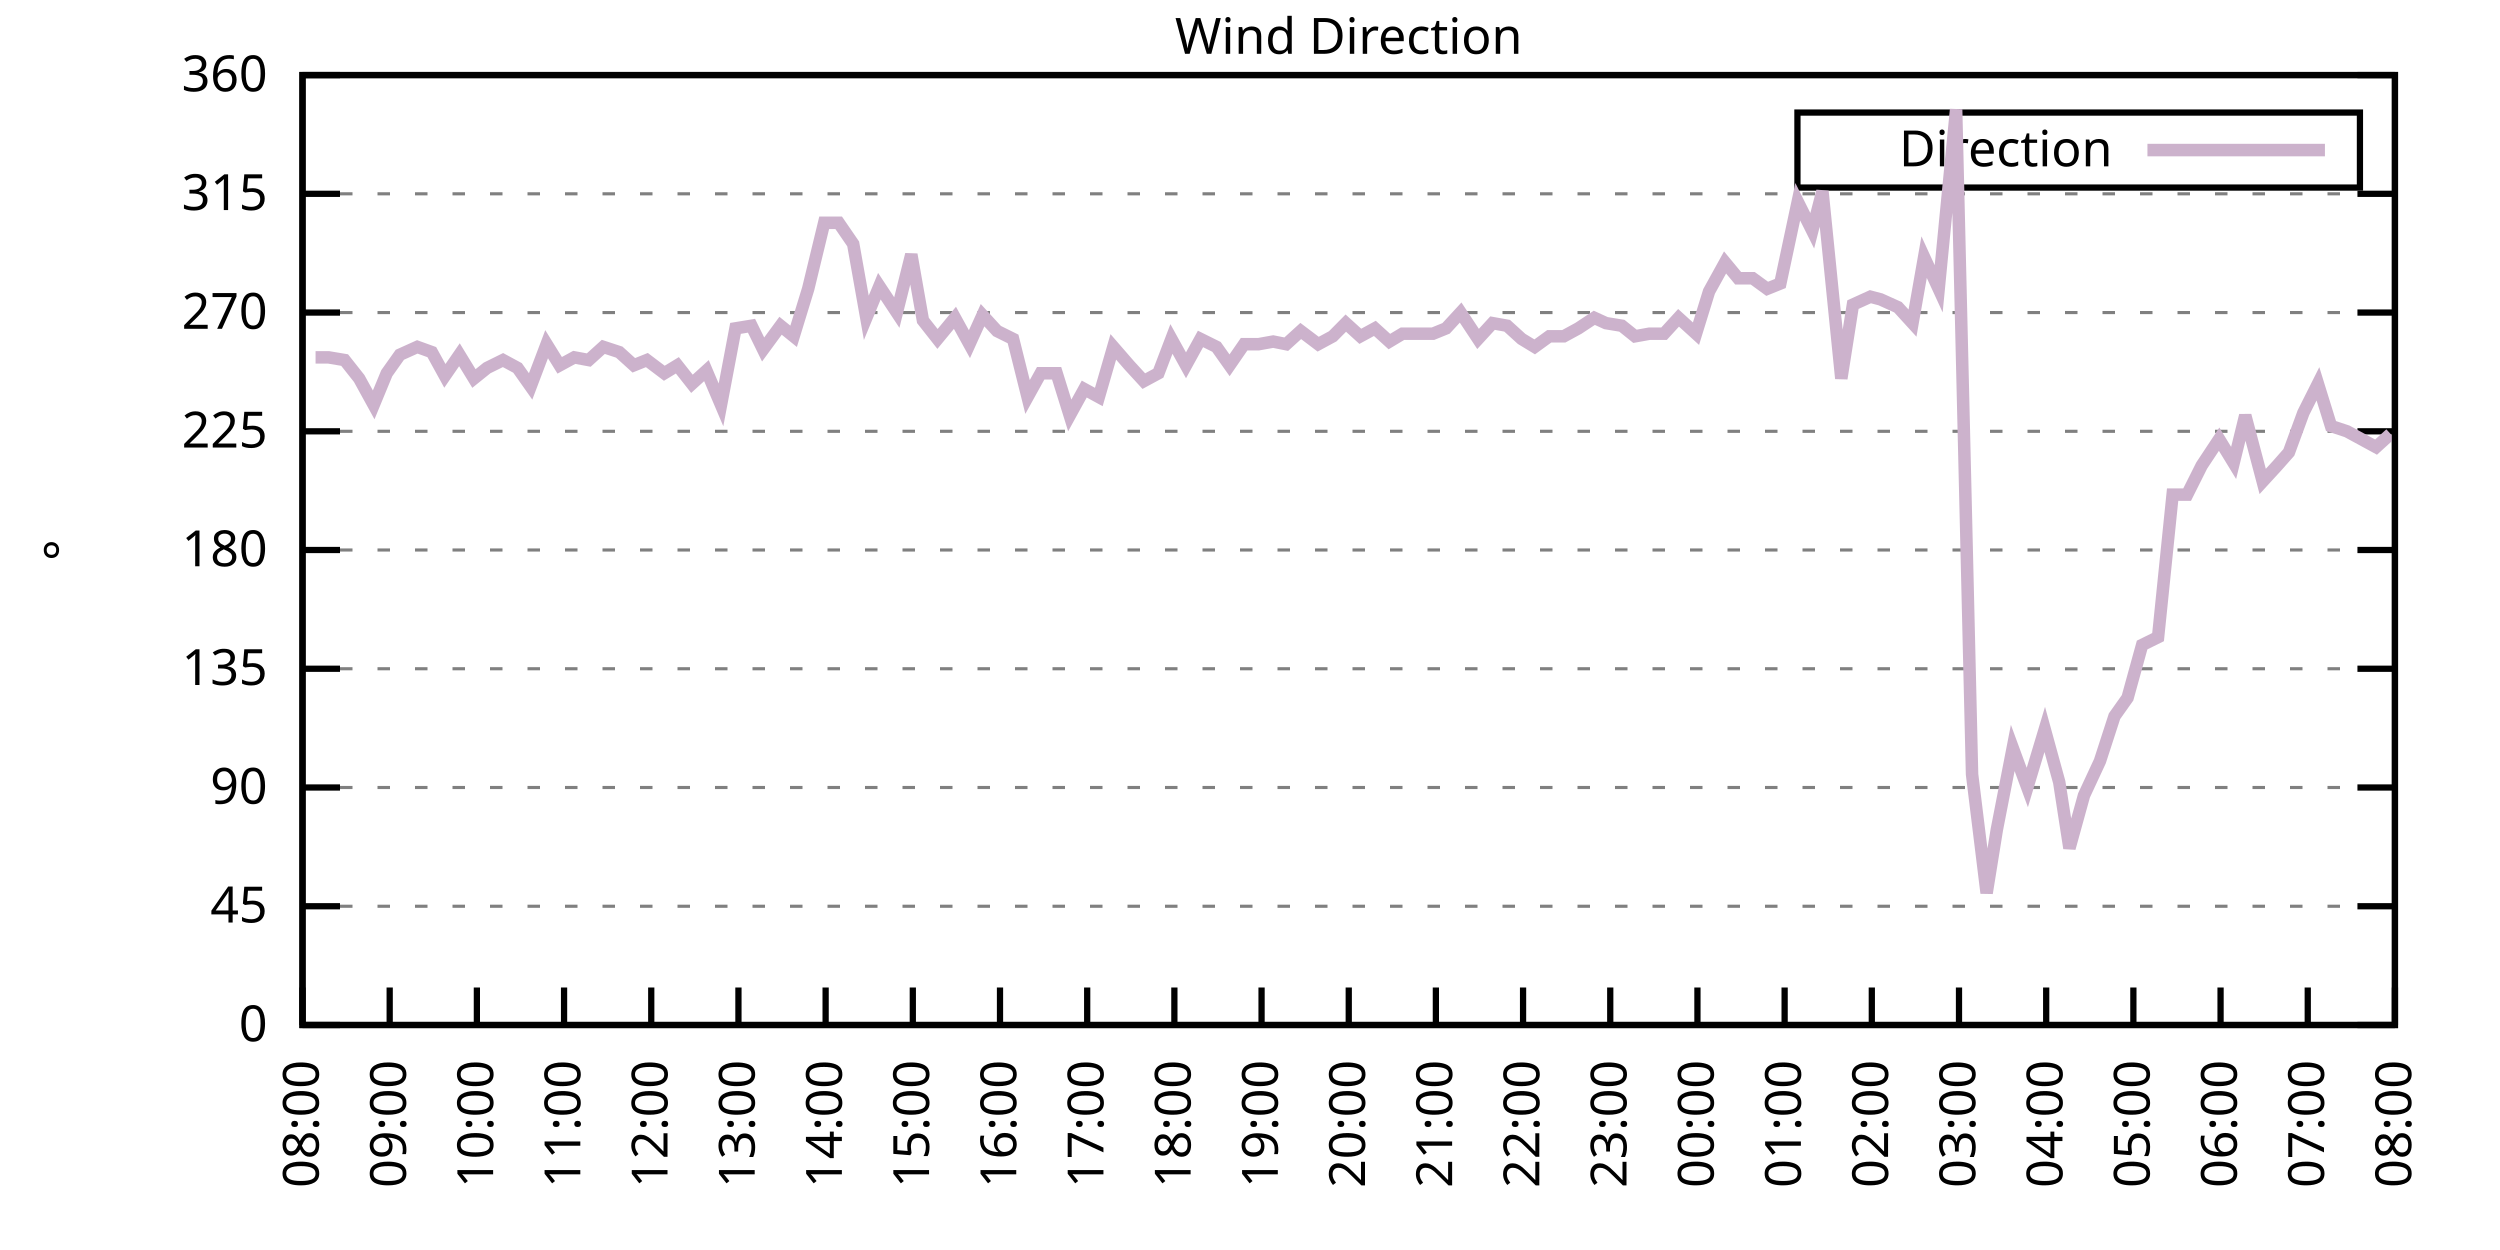
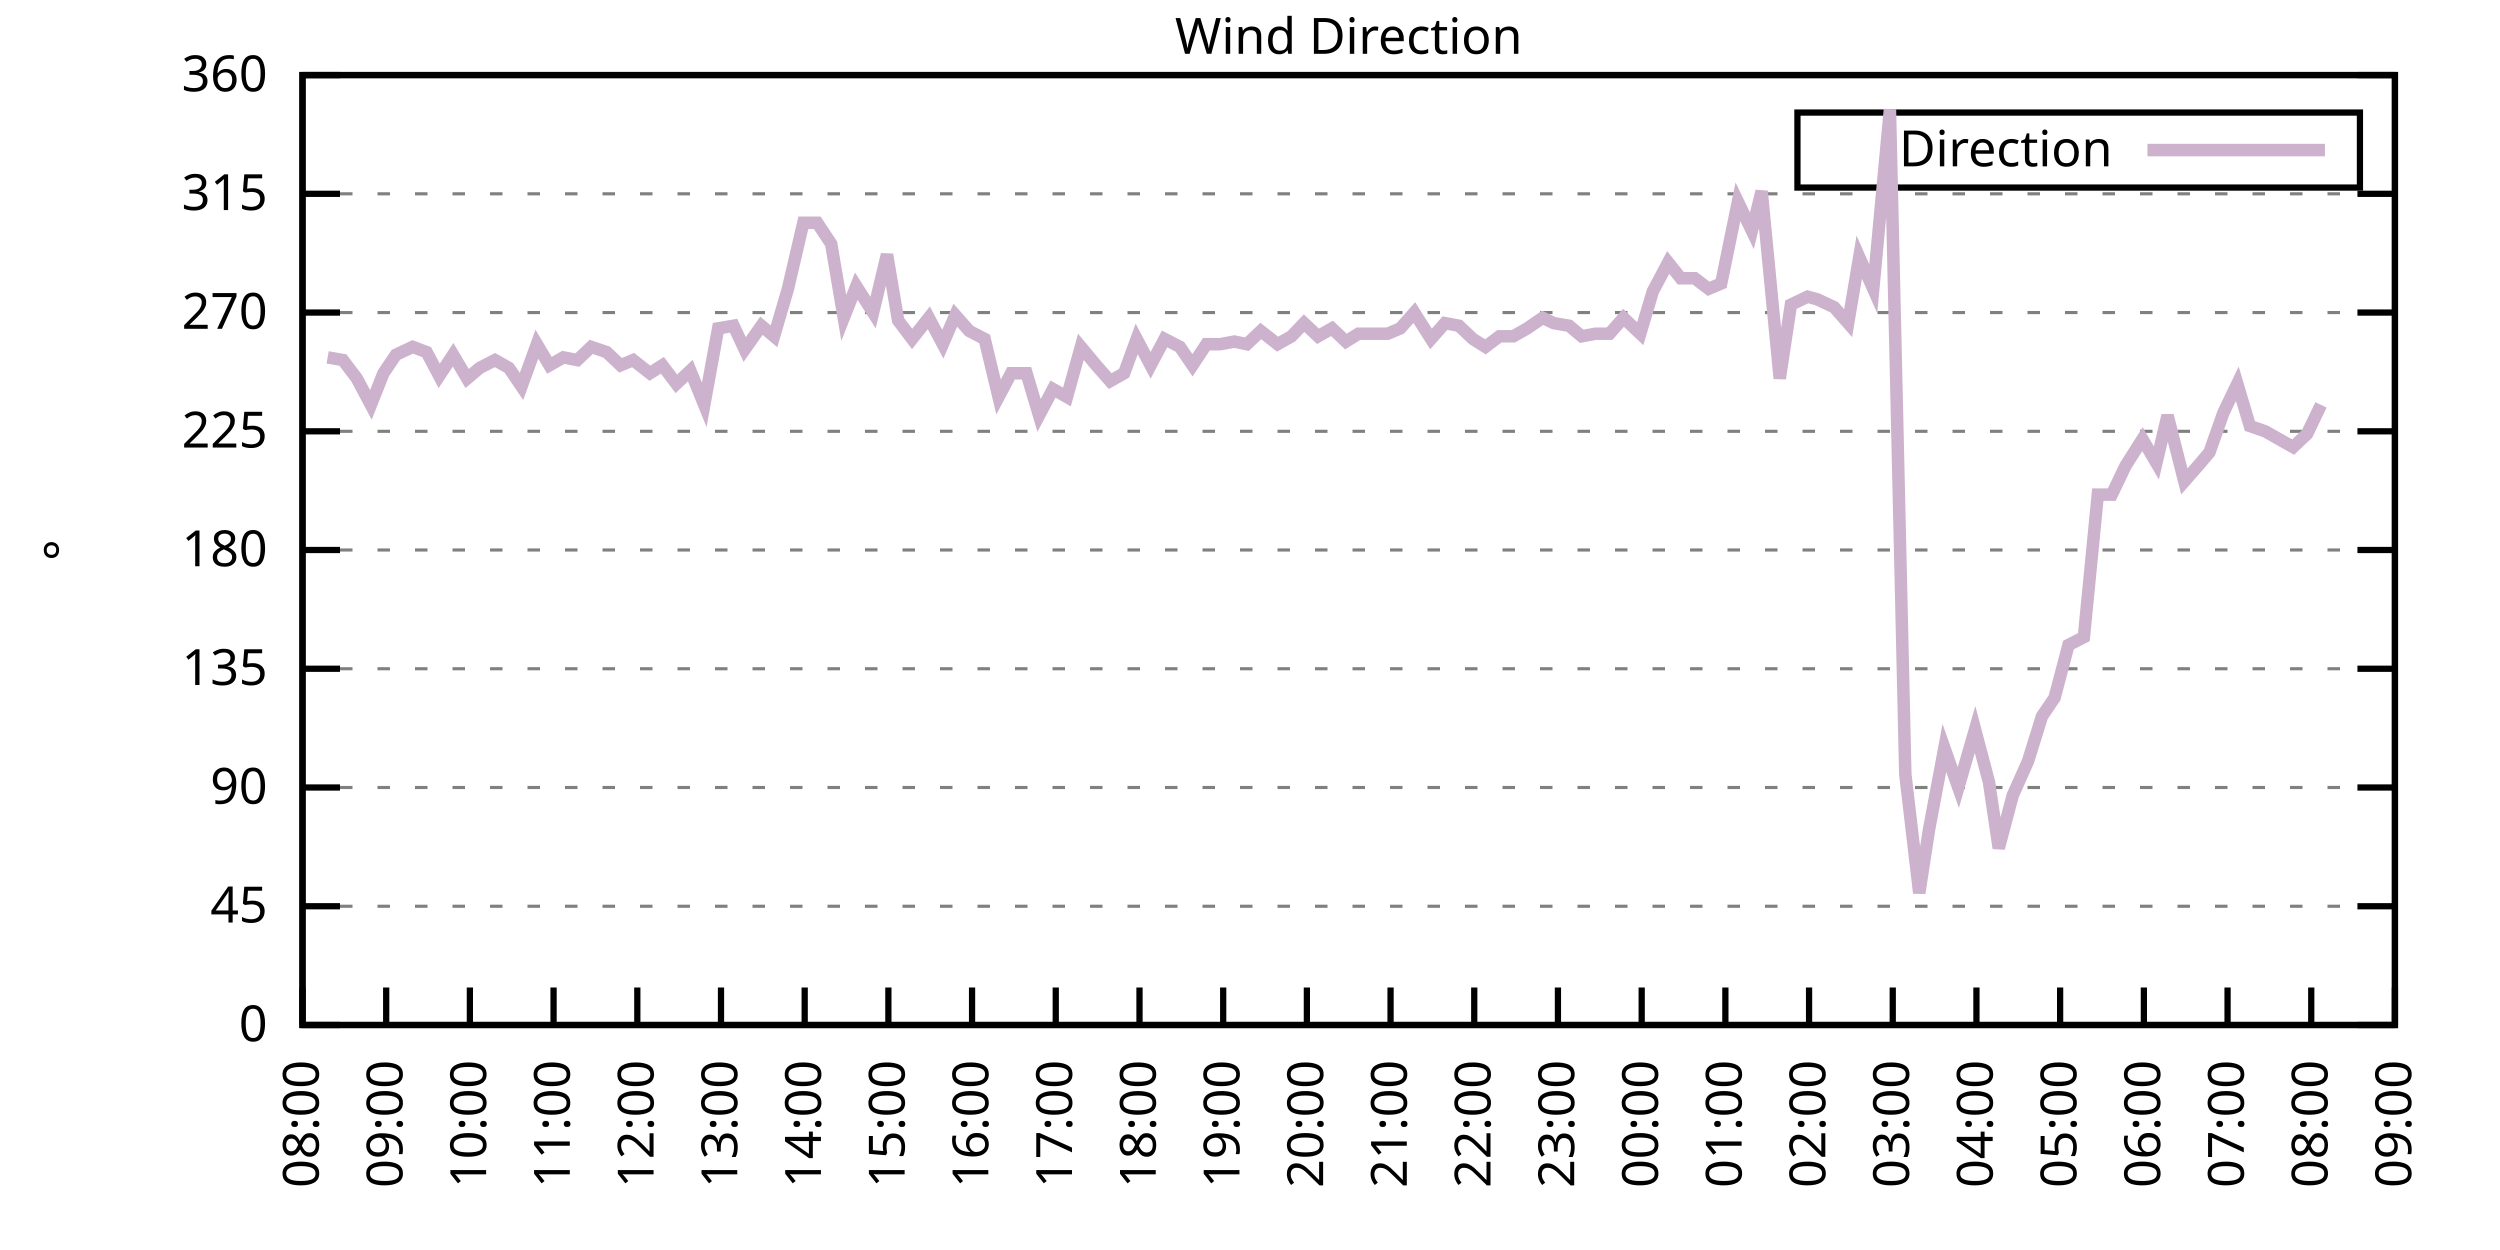
<svg xmlns="http://www.w3.org/2000/svg" xmlns:xlink="http://www.w3.org/1999/xlink" width="400" height="200" viewBox="0 0 400 200">
  <g id="gnuplot_canvas">
    <rect x="0" y="0" width="400" height="200" fill="none" />
    <defs>
      <circle id="gpDot" r="0.5" stroke-width="0.5" stroke="currentColor" />
      <path id="gpPt0" stroke-width="0.333" stroke="currentColor" d="M-1,0 h2 M0,-1 v2" />
      <path id="gpPt1" stroke-width="0.333" stroke="currentColor" d="M-1,-1 L1,1 M1,-1 L-1,1" />
      <path id="gpPt2" stroke-width="0.333" stroke="currentColor" d="M-1,0 L1,0 M0,-1 L0,1 M-1,-1 L1,1 M-1,1 L1,-1" />
      <rect id="gpPt3" stroke-width="0.333" stroke="currentColor" x="-1" y="-1" width="2" height="2" />
      <rect id="gpPt4" stroke-width="0.333" stroke="currentColor" fill="currentColor" x="-1" y="-1" width="2" height="2" />
      <circle id="gpPt5" stroke-width="0.333" stroke="currentColor" cx="0" cy="0" r="1" />
      <use xlink:href="#gpPt5" id="gpPt6" fill="currentColor" stroke="none" />
      <path id="gpPt7" stroke-width="0.333" stroke="currentColor" d="M0,-1.33 L-1.33,0.67 L1.33,0.67 z" />
      <use xlink:href="#gpPt7" id="gpPt8" fill="currentColor" stroke="none" />
      <use xlink:href="#gpPt7" id="gpPt9" stroke="currentColor" transform="rotate(180)" />
      <use xlink:href="#gpPt9" id="gpPt10" fill="currentColor" stroke="none" />
      <use xlink:href="#gpPt3" id="gpPt11" stroke="currentColor" transform="rotate(45)" />
      <use xlink:href="#gpPt11" id="gpPt12" fill="currentColor" stroke="none" />
      <path id="gpPt13" stroke-width="0.333" stroke="currentColor" d="M0,1.330 L1.265,0.411 L0.782,-1.067 L-0.782,-1.076 L-1.265,0.411 z" />
      <use xlink:href="#gpPt13" id="gpPt14" fill="currentColor" stroke="none" />
      <filter id="textbox" filterUnits="objectBoundingBox" x="0" y="0" height="1" width="1">
        <feFlood flood-color="white" flood-opacity="1" result="bgnd" />
        <feComposite in="SourceGraphic" in2="bgnd" operator="atop" />
      </filter>
      <filter id="greybox" filterUnits="objectBoundingBox" x="0" y="0" height="1" width="1">
        <feFlood flood-color="lightgrey" flood-opacity="1" result="grey" />
        <feComposite in="SourceGraphic" in2="grey" operator="atop" />
      </filter>
    </defs>
    <g fill="none" color="white" stroke="currentColor" stroke-width="1.00" stroke-linecap="butt" stroke-linejoin="miter">
</g>
    <g fill="none" color="black" stroke="currentColor" stroke-width="1.00" stroke-linecap="butt" stroke-linejoin="miter">
      <g stroke="none" shape-rendering="crispEdges">
        <polygon fill="rgb(255, 255, 255)" points="48.40,164.00 383.18,164.00 383.18,12.02 48.40,12.02 " />
      </g>
    </g>
    <g fill="none" color="black" stroke="currentColor" stroke-width="1.00" stroke-linecap="butt" stroke-linejoin="miter">
</g>
    <g fill="none" color="black" stroke="black" stroke-width="0.50" stroke-linecap="butt" stroke-linejoin="miter">
</g>
    <g fill="none" color="gray" stroke="currentColor" stroke-width="0.50" stroke-linecap="butt" stroke-linejoin="miter">
      <path stroke="gray" stroke-dasharray="2,4" class="gridline" d="M48.40,164.00 L383.19,164.00  " />
    </g>
    <g fill="none" color="gray" stroke="gray" stroke-width="1.00" stroke-linecap="butt" stroke-linejoin="miter">
</g>
    <g fill="none" color="black" stroke="currentColor" stroke-width="1.00" stroke-linecap="butt" stroke-linejoin="miter">
      <path stroke="black" d="M48.40,164.00 L54.40,164.00 M383.19,164.00 L377.19,164.00  " />
      <g transform="translate(42.80,166.60)" stroke="none" fill="black" font-family="Sans" font-size="8.00" text-anchor="end">
        <text>
          <tspan font-family="Sans"> 0</tspan>
        </text>
      </g>
    </g>
    <g fill="none" color="black" stroke="currentColor" stroke-width="1.00" stroke-linecap="butt" stroke-linejoin="miter">
</g>
    <g fill="none" color="black" stroke="black" stroke-width="0.50" stroke-linecap="butt" stroke-linejoin="miter">
</g>
    <g fill="none" color="gray" stroke="currentColor" stroke-width="0.50" stroke-linecap="butt" stroke-linejoin="miter">
      <path stroke="gray" stroke-dasharray="2,4" class="gridline" d="M48.40,145.00 L383.19,145.00  " />
    </g>
    <g fill="none" color="gray" stroke="gray" stroke-width="1.00" stroke-linecap="butt" stroke-linejoin="miter">
</g>
    <g fill="none" color="black" stroke="currentColor" stroke-width="1.00" stroke-linecap="butt" stroke-linejoin="miter">
      <path stroke="black" d="M48.40,145.00 L54.40,145.00 M383.19,145.00 L377.19,145.00  " />
      <g transform="translate(42.80,147.60)" stroke="none" fill="black" font-family="Sans" font-size="8.00" text-anchor="end">
        <text>
          <tspan font-family="Sans"> 45</tspan>
        </text>
      </g>
    </g>
    <g fill="none" color="black" stroke="currentColor" stroke-width="1.00" stroke-linecap="butt" stroke-linejoin="miter">
</g>
    <g fill="none" color="black" stroke="black" stroke-width="0.50" stroke-linecap="butt" stroke-linejoin="miter">
</g>
    <g fill="none" color="gray" stroke="currentColor" stroke-width="0.50" stroke-linecap="butt" stroke-linejoin="miter">
      <path stroke="gray" stroke-dasharray="2,4" class="gridline" d="M48.40,126.00 L383.19,126.00  " />
    </g>
    <g fill="none" color="gray" stroke="gray" stroke-width="1.00" stroke-linecap="butt" stroke-linejoin="miter">
</g>
    <g fill="none" color="black" stroke="currentColor" stroke-width="1.00" stroke-linecap="butt" stroke-linejoin="miter">
      <path stroke="black" d="M48.40,126.00 L54.40,126.00 M383.19,126.00 L377.19,126.00  " />
      <g transform="translate(42.80,128.60)" stroke="none" fill="black" font-family="Sans" font-size="8.00" text-anchor="end">
        <text>
          <tspan font-family="Sans"> 90</tspan>
        </text>
      </g>
    </g>
    <g fill="none" color="black" stroke="currentColor" stroke-width="1.00" stroke-linecap="butt" stroke-linejoin="miter">
</g>
    <g fill="none" color="black" stroke="black" stroke-width="0.50" stroke-linecap="butt" stroke-linejoin="miter">
</g>
    <g fill="none" color="gray" stroke="currentColor" stroke-width="0.50" stroke-linecap="butt" stroke-linejoin="miter">
      <path stroke="gray" stroke-dasharray="2,4" class="gridline" d="M48.40,107.00 L383.19,107.00  " />
    </g>
    <g fill="none" color="gray" stroke="gray" stroke-width="1.00" stroke-linecap="butt" stroke-linejoin="miter">
</g>
    <g fill="none" color="black" stroke="currentColor" stroke-width="1.00" stroke-linecap="butt" stroke-linejoin="miter">
      <path stroke="black" d="M48.40,107.00 L54.40,107.00 M383.19,107.00 L377.19,107.00  " />
      <g transform="translate(42.80,109.60)" stroke="none" fill="black" font-family="Sans" font-size="8.00" text-anchor="end">
        <text>
          <tspan font-family="Sans"> 135</tspan>
        </text>
      </g>
    </g>
    <g fill="none" color="black" stroke="currentColor" stroke-width="1.00" stroke-linecap="butt" stroke-linejoin="miter">
</g>
    <g fill="none" color="black" stroke="black" stroke-width="0.50" stroke-linecap="butt" stroke-linejoin="miter">
</g>
    <g fill="none" color="gray" stroke="currentColor" stroke-width="0.50" stroke-linecap="butt" stroke-linejoin="miter">
      <path stroke="gray" stroke-dasharray="2,4" class="gridline" d="M48.40,88.00 L383.19,88.00  " />
    </g>
    <g fill="none" color="gray" stroke="gray" stroke-width="1.00" stroke-linecap="butt" stroke-linejoin="miter">
</g>
    <g fill="none" color="black" stroke="currentColor" stroke-width="1.00" stroke-linecap="butt" stroke-linejoin="miter">
      <path stroke="black" d="M48.40,88.00 L54.40,88.00 M383.19,88.00 L377.19,88.00  " />
      <g transform="translate(42.80,90.60)" stroke="none" fill="black" font-family="Sans" font-size="8.00" text-anchor="end">
        <text>
          <tspan font-family="Sans"> 180</tspan>
        </text>
      </g>
    </g>
    <g fill="none" color="black" stroke="currentColor" stroke-width="1.00" stroke-linecap="butt" stroke-linejoin="miter">
</g>
    <g fill="none" color="black" stroke="black" stroke-width="0.50" stroke-linecap="butt" stroke-linejoin="miter">
</g>
    <g fill="none" color="gray" stroke="currentColor" stroke-width="0.50" stroke-linecap="butt" stroke-linejoin="miter">
      <path stroke="gray" stroke-dasharray="2,4" class="gridline" d="M48.40,69.01 L383.19,69.01  " />
    </g>
    <g fill="none" color="gray" stroke="gray" stroke-width="1.00" stroke-linecap="butt" stroke-linejoin="miter">
</g>
    <g fill="none" color="black" stroke="currentColor" stroke-width="1.00" stroke-linecap="butt" stroke-linejoin="miter">
      <path stroke="black" d="M48.40,69.01 L54.40,69.01 M383.19,69.01 L377.19,69.01  " />
      <g transform="translate(42.80,71.61)" stroke="none" fill="black" font-family="Sans" font-size="8.00" text-anchor="end">
        <text>
          <tspan font-family="Sans"> 225</tspan>
        </text>
      </g>
    </g>
    <g fill="none" color="black" stroke="currentColor" stroke-width="1.00" stroke-linecap="butt" stroke-linejoin="miter">
</g>
    <g fill="none" color="black" stroke="black" stroke-width="0.50" stroke-linecap="butt" stroke-linejoin="miter">
</g>
    <g fill="none" color="gray" stroke="currentColor" stroke-width="0.50" stroke-linecap="butt" stroke-linejoin="miter">
      <path stroke="gray" stroke-dasharray="2,4" class="gridline" d="M48.40,50.01 L383.19,50.01  " />
    </g>
    <g fill="none" color="gray" stroke="gray" stroke-width="1.00" stroke-linecap="butt" stroke-linejoin="miter">
</g>
    <g fill="none" color="black" stroke="currentColor" stroke-width="1.00" stroke-linecap="butt" stroke-linejoin="miter">
      <path stroke="black" d="M48.40,50.01 L54.40,50.01 M383.19,50.01 L377.19,50.01  " />
      <g transform="translate(42.80,52.61)" stroke="none" fill="black" font-family="Sans" font-size="8.00" text-anchor="end">
        <text>
          <tspan font-family="Sans"> 270</tspan>
        </text>
      </g>
    </g>
    <g fill="none" color="black" stroke="currentColor" stroke-width="1.00" stroke-linecap="butt" stroke-linejoin="miter">
</g>
    <g fill="none" color="black" stroke="black" stroke-width="0.50" stroke-linecap="butt" stroke-linejoin="miter">
</g>
    <g fill="none" color="gray" stroke="currentColor" stroke-width="0.50" stroke-linecap="butt" stroke-linejoin="miter">
      <path stroke="gray" stroke-dasharray="2,4" class="gridline" d="M48.40,31.01 L383.19,31.01  " />
    </g>
    <g fill="none" color="gray" stroke="gray" stroke-width="1.00" stroke-linecap="butt" stroke-linejoin="miter">
</g>
    <g fill="none" color="black" stroke="currentColor" stroke-width="1.00" stroke-linecap="butt" stroke-linejoin="miter">
      <path stroke="black" d="M48.40,31.01 L54.40,31.01 M383.19,31.01 L377.19,31.01  " />
      <g transform="translate(42.80,33.61)" stroke="none" fill="black" font-family="Sans" font-size="8.00" text-anchor="end">
        <text>
          <tspan font-family="Sans"> 315</tspan>
        </text>
      </g>
    </g>
    <g fill="none" color="black" stroke="currentColor" stroke-width="1.00" stroke-linecap="butt" stroke-linejoin="miter">
</g>
    <g fill="none" color="black" stroke="black" stroke-width="0.50" stroke-linecap="butt" stroke-linejoin="miter">
</g>
    <g fill="none" color="gray" stroke="currentColor" stroke-width="0.50" stroke-linecap="butt" stroke-linejoin="miter">
      <path stroke="gray" stroke-dasharray="2,4" class="gridline" d="M48.40,12.01 L383.19,12.01  " />
    </g>
    <g fill="none" color="gray" stroke="gray" stroke-width="1.00" stroke-linecap="butt" stroke-linejoin="miter">
</g>
    <g fill="none" color="black" stroke="currentColor" stroke-width="1.00" stroke-linecap="butt" stroke-linejoin="miter">
      <path stroke="black" d="M48.40,12.01 L54.40,12.01 M383.19,12.01 L377.19,12.01  " />
      <g transform="translate(42.80,14.61)" stroke="none" fill="black" font-family="Sans" font-size="8.00" text-anchor="end">
        <text>
          <tspan font-family="Sans"> 360</tspan>
        </text>
      </g>
    </g>
    <g fill="none" color="black" stroke="currentColor" stroke-width="1.00" stroke-linecap="butt" stroke-linejoin="miter">
      <path stroke="black" d="M48.40,164.00 L48.40,158.00  " />
      <g transform="translate(51.00,169.60) rotate(270.00)" stroke="none" fill="black" font-family="Sans" font-size="8.00" text-anchor="end">
        <text>
          <tspan font-family="Sans">08:00</tspan>
        </text>
      </g>
    </g>
    <g fill="none" color="black" stroke="currentColor" stroke-width="1.00" stroke-linecap="butt" stroke-linejoin="miter">
-       <path stroke="black" d="M62.35,164.00 L62.35,158.00  " />
-       <g transform="translate(64.95,169.60) rotate(270.00)" stroke="none" fill="black" font-family="Sans" font-size="8.00" text-anchor="end">
+       <path stroke="black" d="M61.79,164.00 L61.79,158.00  " />
+       <g transform="translate(64.39,169.60) rotate(270.00)" stroke="none" fill="black" font-family="Sans" font-size="8.00" text-anchor="end">
        <text>
          <tspan font-family="Sans">09:00</tspan>
        </text>
      </g>
    </g>
    <g fill="none" color="black" stroke="currentColor" stroke-width="1.00" stroke-linecap="butt" stroke-linejoin="miter">
-       <path stroke="black" d="M76.30,164.00 L76.30,158.00  " />
-       <g transform="translate(78.90,169.60) rotate(270.00)" stroke="none" fill="black" font-family="Sans" font-size="8.00" text-anchor="end">
+       <path stroke="black" d="M75.18,164.00 L75.18,158.00  " />
+       <g transform="translate(77.78,169.60) rotate(270.00)" stroke="none" fill="black" font-family="Sans" font-size="8.00" text-anchor="end">
        <text>
          <tspan font-family="Sans">10:00</tspan>
        </text>
      </g>
    </g>
    <g fill="none" color="black" stroke="currentColor" stroke-width="1.00" stroke-linecap="butt" stroke-linejoin="miter">
-       <path stroke="black" d="M90.25,164.00 L90.25,158.00  " />
-       <g transform="translate(92.85,169.60) rotate(270.00)" stroke="none" fill="black" font-family="Sans" font-size="8.00" text-anchor="end">
+       <path stroke="black" d="M88.57,164.00 L88.57,158.00  " />
+       <g transform="translate(91.17,169.60) rotate(270.00)" stroke="none" fill="black" font-family="Sans" font-size="8.00" text-anchor="end">
        <text>
          <tspan font-family="Sans">11:00</tspan>
        </text>
      </g>
    </g>
    <g fill="none" color="black" stroke="currentColor" stroke-width="1.00" stroke-linecap="butt" stroke-linejoin="miter">
-       <path stroke="black" d="M104.20,164.00 L104.20,158.00  " />
-       <g transform="translate(106.80,169.60) rotate(270.00)" stroke="none" fill="black" font-family="Sans" font-size="8.00" text-anchor="end">
+       <path stroke="black" d="M101.97,164.00 L101.97,158.00  " />
+       <g transform="translate(104.57,169.60) rotate(270.00)" stroke="none" fill="black" font-family="Sans" font-size="8.00" text-anchor="end">
        <text>
          <tspan font-family="Sans">12:00</tspan>
        </text>
      </g>
    </g>
    <g fill="none" color="black" stroke="currentColor" stroke-width="1.00" stroke-linecap="butt" stroke-linejoin="miter">
-       <path stroke="black" d="M118.15,164.00 L118.15,158.00  " />
-       <g transform="translate(120.75,169.60) rotate(270.00)" stroke="none" fill="black" font-family="Sans" font-size="8.00" text-anchor="end">
+       <path stroke="black" d="M115.36,164.00 L115.36,158.00  " />
+       <g transform="translate(117.96,169.60) rotate(270.00)" stroke="none" fill="black" font-family="Sans" font-size="8.00" text-anchor="end">
        <text>
          <tspan font-family="Sans">13:00</tspan>
        </text>
      </g>
    </g>
    <g fill="none" color="black" stroke="currentColor" stroke-width="1.00" stroke-linecap="butt" stroke-linejoin="miter">
-       <path stroke="black" d="M132.10,164.00 L132.10,158.00  " />
-       <g transform="translate(134.70,169.60) rotate(270.00)" stroke="none" fill="black" font-family="Sans" font-size="8.00" text-anchor="end">
+       <path stroke="black" d="M128.75,164.00 L128.75,158.00  " />
+       <g transform="translate(131.35,169.60) rotate(270.00)" stroke="none" fill="black" font-family="Sans" font-size="8.00" text-anchor="end">
        <text>
          <tspan font-family="Sans">14:00</tspan>
        </text>
      </g>
    </g>
    <g fill="none" color="black" stroke="currentColor" stroke-width="1.00" stroke-linecap="butt" stroke-linejoin="miter">
-       <path stroke="black" d="M146.05,164.00 L146.05,158.00  " />
-       <g transform="translate(148.65,169.60) rotate(270.00)" stroke="none" fill="black" font-family="Sans" font-size="8.00" text-anchor="end">
+       <path stroke="black" d="M142.14,164.00 L142.14,158.00  " />
+       <g transform="translate(144.74,169.60) rotate(270.00)" stroke="none" fill="black" font-family="Sans" font-size="8.00" text-anchor="end">
        <text>
          <tspan font-family="Sans">15:00</tspan>
        </text>
      </g>
    </g>
    <g fill="none" color="black" stroke="currentColor" stroke-width="1.00" stroke-linecap="butt" stroke-linejoin="miter">
-       <path stroke="black" d="M160.00,164.00 L160.00,158.00  " />
-       <g transform="translate(162.60,169.60) rotate(270.00)" stroke="none" fill="black" font-family="Sans" font-size="8.00" text-anchor="end">
+       <path stroke="black" d="M155.53,164.00 L155.53,158.00  " />
+       <g transform="translate(158.13,169.60) rotate(270.00)" stroke="none" fill="black" font-family="Sans" font-size="8.00" text-anchor="end">
        <text>
          <tspan font-family="Sans">16:00</tspan>
        </text>
      </g>
    </g>
    <g fill="none" color="black" stroke="currentColor" stroke-width="1.00" stroke-linecap="butt" stroke-linejoin="miter">
-       <path stroke="black" d="M173.95,164.00 L173.95,158.00  " />
-       <g transform="translate(176.55,169.60) rotate(270.00)" stroke="none" fill="black" font-family="Sans" font-size="8.00" text-anchor="end">
+       <path stroke="black" d="M168.92,164.00 L168.92,158.00  " />
+       <g transform="translate(171.52,169.60) rotate(270.00)" stroke="none" fill="black" font-family="Sans" font-size="8.00" text-anchor="end">
        <text>
          <tspan font-family="Sans">17:00</tspan>
        </text>
      </g>
    </g>
    <g fill="none" color="black" stroke="currentColor" stroke-width="1.00" stroke-linecap="butt" stroke-linejoin="miter">
-       <path stroke="black" d="M187.90,164.00 L187.90,158.00  " />
-       <g transform="translate(190.50,169.60) rotate(270.00)" stroke="none" fill="black" font-family="Sans" font-size="8.00" text-anchor="end">
+       <path stroke="black" d="M182.32,164.00 L182.32,158.00  " />
+       <g transform="translate(184.92,169.60) rotate(270.00)" stroke="none" fill="black" font-family="Sans" font-size="8.00" text-anchor="end">
        <text>
          <tspan font-family="Sans">18:00</tspan>
        </text>
      </g>
    </g>
    <g fill="none" color="black" stroke="currentColor" stroke-width="1.00" stroke-linecap="butt" stroke-linejoin="miter">
-       <path stroke="black" d="M201.85,164.00 L201.85,158.00  " />
-       <g transform="translate(204.45,169.60) rotate(270.00)" stroke="none" fill="black" font-family="Sans" font-size="8.00" text-anchor="end">
+       <path stroke="black" d="M195.71,164.00 L195.71,158.00  " />
+       <g transform="translate(198.31,169.60) rotate(270.00)" stroke="none" fill="black" font-family="Sans" font-size="8.00" text-anchor="end">
        <text>
          <tspan font-family="Sans">19:00</tspan>
        </text>
      </g>
    </g>
    <g fill="none" color="black" stroke="currentColor" stroke-width="1.00" stroke-linecap="butt" stroke-linejoin="miter">
-       <path stroke="black" d="M215.80,164.00 L215.80,158.00  " />
-       <g transform="translate(218.40,169.60) rotate(270.00)" stroke="none" fill="black" font-family="Sans" font-size="8.00" text-anchor="end">
+       <path stroke="black" d="M209.10,164.00 L209.10,158.00  " />
+       <g transform="translate(211.70,169.60) rotate(270.00)" stroke="none" fill="black" font-family="Sans" font-size="8.00" text-anchor="end">
        <text>
          <tspan font-family="Sans">20:00</tspan>
        </text>
      </g>
    </g>
    <g fill="none" color="black" stroke="currentColor" stroke-width="1.00" stroke-linecap="butt" stroke-linejoin="miter">
-       <path stroke="black" d="M229.74,164.00 L229.74,158.00  " />
-       <g transform="translate(232.34,169.60) rotate(270.00)" stroke="none" fill="black" font-family="Sans" font-size="8.00" text-anchor="end">
+       <path stroke="black" d="M222.49,164.00 L222.49,158.00  " />
+       <g transform="translate(225.09,169.60) rotate(270.00)" stroke="none" fill="black" font-family="Sans" font-size="8.00" text-anchor="end">
        <text>
          <tspan font-family="Sans">21:00</tspan>
        </text>
      </g>
    </g>
    <g fill="none" color="black" stroke="currentColor" stroke-width="1.00" stroke-linecap="butt" stroke-linejoin="miter">
-       <path stroke="black" d="M243.69,164.00 L243.69,158.00  " />
-       <g transform="translate(246.29,169.60) rotate(270.00)" stroke="none" fill="black" font-family="Sans" font-size="8.00" text-anchor="end">
+       <path stroke="black" d="M235.88,164.00 L235.88,158.00  " />
+       <g transform="translate(238.48,169.60) rotate(270.00)" stroke="none" fill="black" font-family="Sans" font-size="8.00" text-anchor="end">
        <text>
          <tspan font-family="Sans">22:00</tspan>
        </text>
      </g>
    </g>
    <g fill="none" color="black" stroke="currentColor" stroke-width="1.00" stroke-linecap="butt" stroke-linejoin="miter">
-       <path stroke="black" d="M257.64,164.00 L257.64,158.00  " />
-       <g transform="translate(260.24,169.60) rotate(270.00)" stroke="none" fill="black" font-family="Sans" font-size="8.00" text-anchor="end">
+       <path stroke="black" d="M249.27,164.00 L249.27,158.00  " />
+       <g transform="translate(251.87,169.60) rotate(270.00)" stroke="none" fill="black" font-family="Sans" font-size="8.00" text-anchor="end">
        <text>
          <tspan font-family="Sans">23:00</tspan>
        </text>
      </g>
    </g>
    <g fill="none" color="black" stroke="currentColor" stroke-width="1.00" stroke-linecap="butt" stroke-linejoin="miter">
-       <path stroke="black" d="M271.59,164.00 L271.59,158.00  " />
-       <g transform="translate(274.19,169.60) rotate(270.00)" stroke="none" fill="black" font-family="Sans" font-size="8.00" text-anchor="end">
+       <path stroke="black" d="M262.67,164.00 L262.67,158.00  " />
+       <g transform="translate(265.27,169.60) rotate(270.00)" stroke="none" fill="black" font-family="Sans" font-size="8.00" text-anchor="end">
        <text>
          <tspan font-family="Sans">00:00</tspan>
        </text>
      </g>
    </g>
    <g fill="none" color="black" stroke="currentColor" stroke-width="1.00" stroke-linecap="butt" stroke-linejoin="miter">
-       <path stroke="black" d="M285.54,164.00 L285.54,158.00  " />
-       <g transform="translate(288.14,169.60) rotate(270.00)" stroke="none" fill="black" font-family="Sans" font-size="8.00" text-anchor="end">
+       <path stroke="black" d="M276.06,164.00 L276.06,158.00  " />
+       <g transform="translate(278.66,169.60) rotate(270.00)" stroke="none" fill="black" font-family="Sans" font-size="8.00" text-anchor="end">
        <text>
          <tspan font-family="Sans">01:00</tspan>
        </text>
      </g>
    </g>
    <g fill="none" color="black" stroke="currentColor" stroke-width="1.00" stroke-linecap="butt" stroke-linejoin="miter">
-       <path stroke="black" d="M299.49,164.00 L299.49,158.00  " />
-       <g transform="translate(302.09,169.60) rotate(270.00)" stroke="none" fill="black" font-family="Sans" font-size="8.00" text-anchor="end">
+       <path stroke="black" d="M289.45,164.00 L289.45,158.00  " />
+       <g transform="translate(292.05,169.60) rotate(270.00)" stroke="none" fill="black" font-family="Sans" font-size="8.00" text-anchor="end">
        <text>
          <tspan font-family="Sans">02:00</tspan>
        </text>
      </g>
    </g>
    <g fill="none" color="black" stroke="currentColor" stroke-width="1.00" stroke-linecap="butt" stroke-linejoin="miter">
-       <path stroke="black" d="M313.44,164.00 L313.44,158.00  " />
-       <g transform="translate(316.04,169.60) rotate(270.00)" stroke="none" fill="black" font-family="Sans" font-size="8.00" text-anchor="end">
+       <path stroke="black" d="M302.84,164.00 L302.84,158.00  " />
+       <g transform="translate(305.44,169.60) rotate(270.00)" stroke="none" fill="black" font-family="Sans" font-size="8.00" text-anchor="end">
        <text>
          <tspan font-family="Sans">03:00</tspan>
        </text>
      </g>
    </g>
    <g fill="none" color="black" stroke="currentColor" stroke-width="1.00" stroke-linecap="butt" stroke-linejoin="miter">
-       <path stroke="black" d="M327.39,164.00 L327.39,158.00  " />
-       <g transform="translate(329.99,169.60) rotate(270.00)" stroke="none" fill="black" font-family="Sans" font-size="8.00" text-anchor="end">
+       <path stroke="black" d="M316.23,164.00 L316.23,158.00  " />
+       <g transform="translate(318.83,169.60) rotate(270.00)" stroke="none" fill="black" font-family="Sans" font-size="8.00" text-anchor="end">
        <text>
          <tspan font-family="Sans">04:00</tspan>
        </text>
      </g>
    </g>
    <g fill="none" color="black" stroke="currentColor" stroke-width="1.00" stroke-linecap="butt" stroke-linejoin="miter">
-       <path stroke="black" d="M341.34,164.00 L341.34,158.00  " />
-       <g transform="translate(343.94,169.60) rotate(270.00)" stroke="none" fill="black" font-family="Sans" font-size="8.00" text-anchor="end">
+       <path stroke="black" d="M329.62,164.00 L329.62,158.00  " />
+       <g transform="translate(332.22,169.60) rotate(270.00)" stroke="none" fill="black" font-family="Sans" font-size="8.00" text-anchor="end">
        <text>
          <tspan font-family="Sans">05:00</tspan>
        </text>
      </g>
    </g>
    <g fill="none" color="black" stroke="currentColor" stroke-width="1.00" stroke-linecap="butt" stroke-linejoin="miter">
-       <path stroke="black" d="M355.29,164.00 L355.29,158.00  " />
-       <g transform="translate(357.89,169.60) rotate(270.00)" stroke="none" fill="black" font-family="Sans" font-size="8.00" text-anchor="end">
+       <path stroke="black" d="M343.02,164.00 L343.02,158.00  " />
+       <g transform="translate(345.62,169.60) rotate(270.00)" stroke="none" fill="black" font-family="Sans" font-size="8.00" text-anchor="end">
        <text>
          <tspan font-family="Sans">06:00</tspan>
        </text>
      </g>
    </g>
    <g fill="none" color="black" stroke="currentColor" stroke-width="1.00" stroke-linecap="butt" stroke-linejoin="miter">
-       <path stroke="black" d="M369.24,164.00 L369.24,158.00  " />
-       <g transform="translate(371.84,169.60) rotate(270.00)" stroke="none" fill="black" font-family="Sans" font-size="8.00" text-anchor="end">
+       <path stroke="black" d="M356.41,164.00 L356.41,158.00  " />
+       <g transform="translate(359.01,169.60) rotate(270.00)" stroke="none" fill="black" font-family="Sans" font-size="8.00" text-anchor="end">
        <text>
          <tspan font-family="Sans">07:00</tspan>
+         </text>
+       </g>
+     </g>
+     <g fill="none" color="black" stroke="currentColor" stroke-width="1.00" stroke-linecap="butt" stroke-linejoin="miter">
+       <path stroke="black" d="M369.80,164.00 L369.80,158.00  " />
+       <g transform="translate(372.40,169.60) rotate(270.00)" stroke="none" fill="black" font-family="Sans" font-size="8.00" text-anchor="end">
+         <text>
+           <tspan font-family="Sans">08:00</tspan>
        </text>
      </g>
    </g>
    <g fill="none" color="black" stroke="currentColor" stroke-width="1.00" stroke-linecap="butt" stroke-linejoin="miter">
      <path stroke="black" d="M383.19,164.00 L383.19,158.00  " />
      <g transform="translate(385.79,169.60) rotate(270.00)" stroke="none" fill="black" font-family="Sans" font-size="8.00" text-anchor="end">
        <text>
-           <tspan font-family="Sans">08:00</tspan>
+           <tspan font-family="Sans">09:00</tspan>
        </text>
      </g>
    </g>
    <g fill="none" color="black" stroke="currentColor" stroke-width="1.00" stroke-linecap="butt" stroke-linejoin="miter">
</g>
    <g fill="none" color="black" stroke="currentColor" stroke-width="1.00" stroke-linecap="butt" stroke-linejoin="miter">
      <path stroke="black" d="M48.40,12.01 L48.40,164.00 L383.19,164.00 L383.19,12.01 L48.40,12.01 Z  " />
    </g>
    <g fill="none" color="black" stroke="currentColor" stroke-width="1.00" stroke-linecap="butt" stroke-linejoin="miter">
</g>
    <g fill="none" color="black" stroke="currentColor" stroke-width="1.00" stroke-linecap="butt" stroke-linejoin="miter">
      <path stroke="black" d="M287.59,30.01 L287.59,18.01 L377.59,18.01 L377.59,30.01 L287.59,30.01 Z  " />
    </g>
    <g id="Wind_direction_plot_1">
      <g fill="none" color="white" stroke="black" stroke-width="2.00" stroke-linecap="butt" stroke-linejoin="miter">
</g>
      <g fill="none" color="black" stroke="currentColor" stroke-width="2.00" stroke-linecap="butt" stroke-linejoin="miter">
        <g transform="translate(337.99,26.61)" stroke="none" fill="black" font-family="Sans" font-size="8.00" text-anchor="end">
          <text>
            <tspan font-family="Sans">Direction</tspan>
          </text>
        </g>
      </g>
      <g fill="none" color="black" stroke="currentColor" stroke-width="2.00" stroke-linecap="butt" stroke-linejoin="miter">
-         <path stroke="rgb(204, 178, 204)" d="M343.59,24.01 L371.99,24.01 M50.49,57.18 L52.58,57.18 L55.14,57.61 L57.47,60.56 L59.79,64.78 L61.88,59.72   L63.98,56.76 L66.77,55.50 L69.09,56.34 L71.18,60.14 L73.51,56.76 L75.83,60.56 L77.93,58.87 L80.48,57.61   L82.81,58.87 L84.90,61.83 L87.46,55.07 L89.55,58.45 L91.88,57.18 L94.20,57.61 L96.53,55.50 L99.08,56.34   L101.41,58.45 L103.50,57.61 L106.29,59.72 L108.38,58.45 L110.71,61.41 L113.03,59.30 L115.36,64.78 L117.68,52.54   L120.24,52.12 L122.10,55.92 L124.89,52.12 L126.98,53.81 L129.31,46.21 L131.87,35.65 L134.19,35.65 L136.51,39.03   L138.61,50.85 L140.70,45.79 L143.49,50.01 L145.81,40.72 L147.67,51.27 L150.00,54.23 L152.79,50.85 L155.11,55.07   L157.21,50.43 L159.53,52.96 L162.09,54.23 L164.41,63.52 L166.51,59.72 L169.06,59.72 L171.16,66.47 L173.48,62.25   L175.81,63.52 L178.13,55.50 L180.69,58.45 L183.01,60.98 L185.34,59.72 L187.43,54.23 L189.76,58.45 L192.08,54.23   L194.64,55.50 L196.73,58.45 L199.06,55.07 L201.38,55.07 L203.71,54.65 L205.80,55.07 L208.12,52.96 L210.91,55.07   L213.24,53.81 L215.33,51.70 L217.65,53.81 L219.98,52.54 L222.30,54.65 L224.40,53.39 L227.19,53.39 L229.28,53.39   L231.37,52.54 L233.70,50.01 L236.49,54.23 L238.81,51.70 L241.14,52.12 L243.46,54.23 L245.55,55.50 L247.88,53.81   L250.20,53.81 L252.53,52.54 L255.09,50.85 L256.95,51.70 L259.50,52.12 L261.60,53.81 L263.92,53.39 L266.25,53.39   L268.57,50.85 L271.36,53.39 L273.45,46.63 L276.01,41.99 L278.10,44.52 L280.43,44.52 L282.75,46.21 L284.85,45.36   L287.64,32.28 L289.96,36.92 L291.59,30.59 L294.61,60.56 L296.47,48.74 L299.26,47.47 L300.89,47.90 L303.68,49.16   L306.00,51.70 L307.86,41.14 L310.19,46.21 L312.98,17.50 L315.53,123.89 L317.86,142.89 L319.49,132.76 L322.04,119.67   L324.37,126.00 L327.16,116.71 L329.48,125.16 L331.11,135.71 L333.44,127.27 L335.99,121.78 L338.32,114.60 L340.41,111.65   L342.74,103.20 L345.29,101.94 L347.62,79.14 L349.94,79.14 L352.27,74.49 L355.06,70.27 L357.38,74.07 L359.24,66.47   L362.03,77.03 L364.36,74.49 L366.22,72.38 L368.54,66.05 L370.87,61.41 L372.96,68.16 L375.52,69.01 L377.84,70.27   L380.17,71.54 L382.49,69.43  " />
+         <path stroke="rgb(204, 178, 204)" d="M343.59,24.01 L371.99,24.01 M52.42,57.18 L54.87,57.61 L57.10,60.56 L59.34,64.78 L61.35,59.72 L63.35,56.76   L66.03,55.50 L68.26,56.34 L70.27,60.14 L72.50,56.76 L74.74,60.56 L76.75,58.87 L79.20,57.61 L81.43,58.87   L83.44,61.83 L85.90,55.07 L87.91,58.45 L90.14,57.18 L92.37,57.61 L94.60,55.50 L97.06,56.34 L99.29,58.45   L101.30,57.61 L103.98,59.72 L105.98,58.45 L108.22,61.41 L110.45,59.30 L112.68,64.78 L114.91,52.54 L117.37,52.12   L119.15,55.92 L121.83,52.12 L123.84,53.81 L126.07,46.21 L128.53,35.65 L130.76,35.65 L132.99,39.03 L135.00,50.85   L137.01,45.79 L139.69,50.01 L141.92,40.72 L143.70,51.27 L145.94,54.23 L148.61,50.85 L150.85,55.07 L152.85,50.43   L155.09,52.96 L157.54,54.23 L159.77,63.52 L161.78,59.72 L164.24,59.72 L166.25,66.47 L168.48,62.25 L170.71,63.52   L172.94,55.50 L175.40,58.45 L177.63,60.98 L179.86,59.72 L181.87,54.23 L184.10,58.45 L186.33,54.23 L188.79,55.50   L190.80,58.45 L193.03,55.07 L195.26,55.07 L197.49,54.65 L199.50,55.07 L201.73,52.96 L204.41,55.07 L206.64,53.81   L208.65,51.70 L210.88,53.81 L213.12,52.54 L215.35,54.65 L217.36,53.39 L220.04,53.39 L222.04,53.39 L224.05,52.54   L226.29,50.01 L228.96,54.23 L231.20,51.70 L233.43,52.12 L235.66,54.23 L237.67,55.50 L239.90,53.81 L242.13,53.81   L244.36,52.54 L246.82,50.85 L248.60,51.70 L251.06,52.12 L253.07,53.81 L255.30,53.39 L257.53,53.39 L259.76,50.85   L262.44,53.39 L264.45,46.63 L266.91,41.99 L268.92,44.52 L271.15,44.52 L273.38,46.21 L275.39,45.36 L278.07,32.28   L280.30,36.92 L281.86,30.59 L284.76,60.56 L286.55,48.74 L289.23,47.47 L290.79,47.90 L293.47,49.16 L295.70,51.70   L297.48,41.14 L299.72,46.21 L302.39,17.50 L304.85,123.89 L307.08,142.89 L308.64,132.76 L311.10,119.67 L313.33,126.00   L316.01,116.71 L318.24,125.16 L319.80,135.71 L322.04,127.27 L324.49,121.78 L326.72,114.60 L328.73,111.65 L330.96,103.20   L333.42,101.94 L335.65,79.14 L337.88,79.14 L340.11,74.49 L342.79,70.27 L345.02,74.07 L346.81,66.47 L349.49,77.03   L351.72,74.49 L353.51,72.38 L355.74,66.05 L357.97,61.41 L359.98,68.16 L362.43,69.01 L364.66,70.27 L366.90,71.54   L369.13,69.43 L371.36,64.78  " />
      </g>
    </g>
    <g fill="none" color="black" stroke="currentColor" stroke-width="2.00" stroke-linecap="butt" stroke-linejoin="miter">
</g>
    <g fill="none" color="black" stroke="black" stroke-width="1.00" stroke-linecap="butt" stroke-linejoin="miter">
</g>
    <g fill="none" color="black" stroke="currentColor" stroke-width="1.00" stroke-linecap="butt" stroke-linejoin="miter">
      <path stroke="black" d="M48.40,12.01 L48.40,164.00 L383.19,164.00 L383.19,12.01 L48.40,12.01 Z  " />
      <g transform="translate(12.80,88.01) rotate(270.00)" stroke="none" fill="black" font-family="Sans" font-size="8.00" text-anchor="middle">
        <text>
          <tspan font-family="Sans">°</tspan>
        </text>
      </g>
    </g>
    <g fill="none" color="black" stroke="currentColor" stroke-width="1.00" stroke-linecap="butt" stroke-linejoin="miter">
</g>
    <g fill="none" color="black" stroke="currentColor" stroke-width="1.00" stroke-linecap="butt" stroke-linejoin="miter">
      <g transform="translate(215.79,8.61)" stroke="none" fill="black" font-family="Sans" font-size="8.00" text-anchor="middle">
        <text>
          <tspan font-family="Sans">Wind Direction</tspan>
        </text>
      </g>
    </g>
    <g fill="none" color="black" stroke="currentColor" stroke-width="1.00" stroke-linecap="butt" stroke-linejoin="miter">
</g>
  </g>
</svg>
